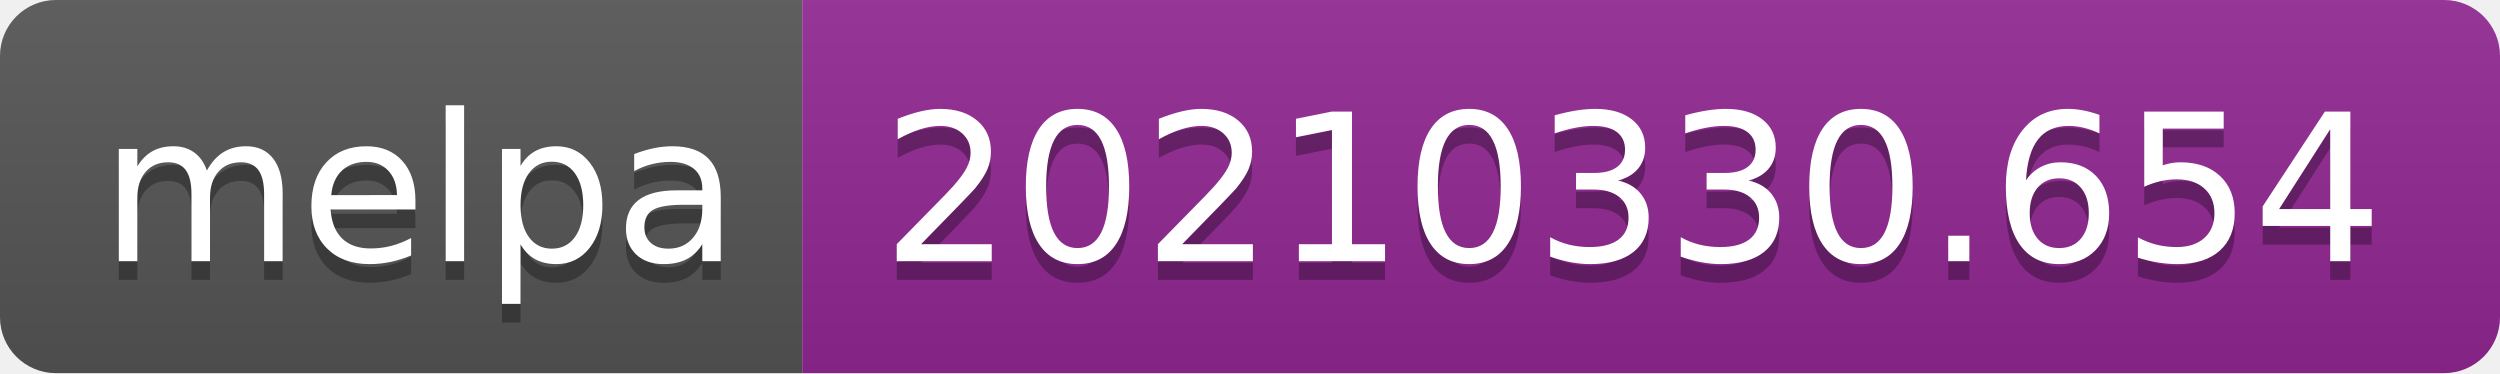
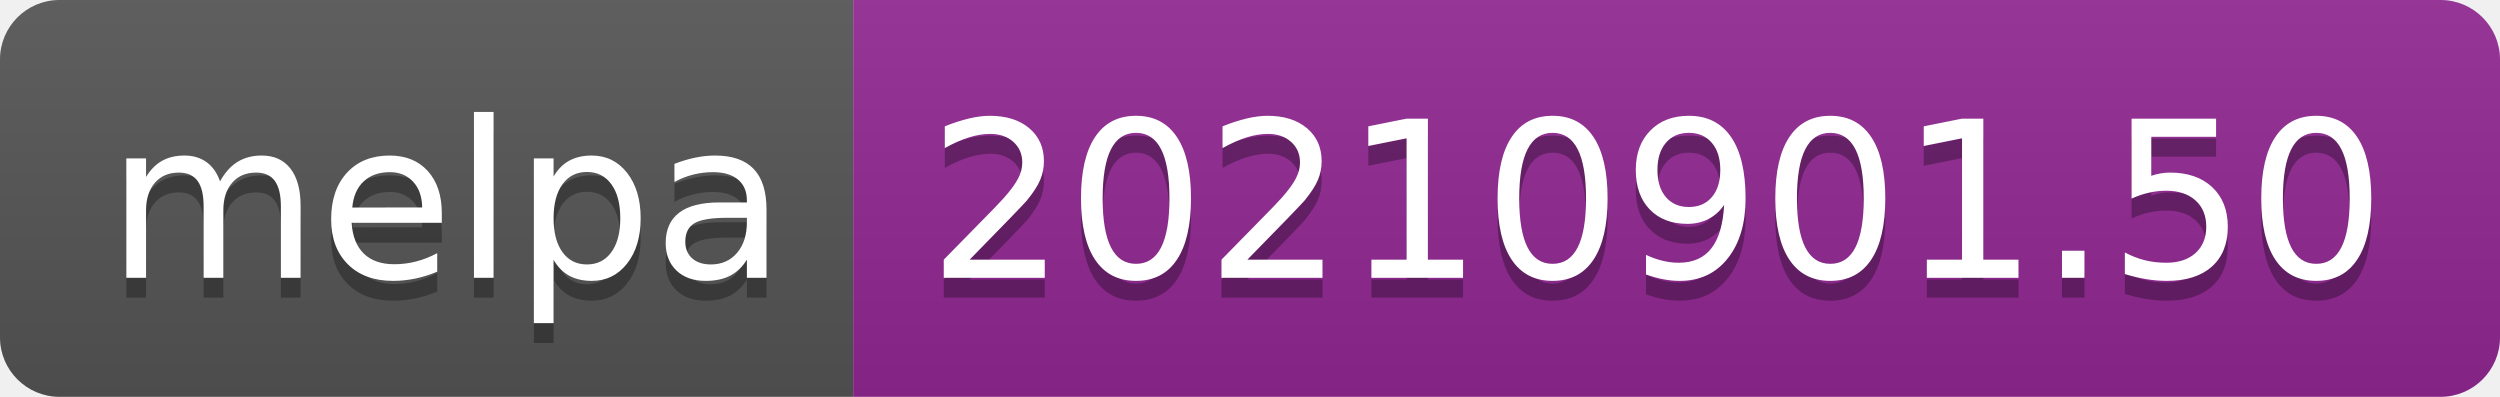
- <svg xmlns="http://www.w3.org/2000/svg" width="134" height="20" role="img" aria-label="melpa: 20210330.654">
+ <svg xmlns="http://www.w3.org/2000/svg" width="126" height="20" role="img" aria-label="melpa: 20210901.50">
  <linearGradient id="s" x2="0" y2="100%">
    <stop offset="0" stop-color="#bbb" stop-opacity=".1" />
    <stop offset="1" stop-opacity=".1" />
  </linearGradient>
  <clipPath id="r">
-     <rect width="134" height="20" rx="3" fill="#fff" />
+     <rect width="126" height="20" rx="3" fill="#fff" />
  </clipPath>
  <g clip-path="url(#r)">
    <rect width="43" height="20" fill="#555" />
-     <rect x="43" width="91" height="20" fill="#922793" />
-     <rect width="134" height="20" fill="url(#s)" />
+     <rect x="43" width="83" height="20" fill="#922793" />
+     <rect width="126" height="20" fill="url(#s)" />
  </g>
  <g fill="#fff" text-anchor="middle" font-family="Verdana,Geneva,DejaVu Sans,sans-serif" text-rendering="geometricPrecision" font-size="110">
    <text aria-hidden="true" x="225" y="150" fill="#010101" fill-opacity=".3" transform="scale(.1)" textLength="330">melpa</text>
    <text x="225" y="140" transform="scale(.1)" fill="#fff" textLength="330">melpa</text>
-     <text aria-hidden="true" x="875" y="150" fill="#010101" fill-opacity=".3" transform="scale(.1)" textLength="810">20210330.654</text>
-     <text x="875" y="140" transform="scale(.1)" fill="#fff" textLength="810">20210330.654</text>
+     <text aria-hidden="true" x="835" y="150" fill="#010101" fill-opacity=".3" transform="scale(.1)" textLength="730">20210901.50</text>
+     <text x="835" y="140" transform="scale(.1)" fill="#fff" textLength="730">20210901.50</text>
  </g>
</svg>
